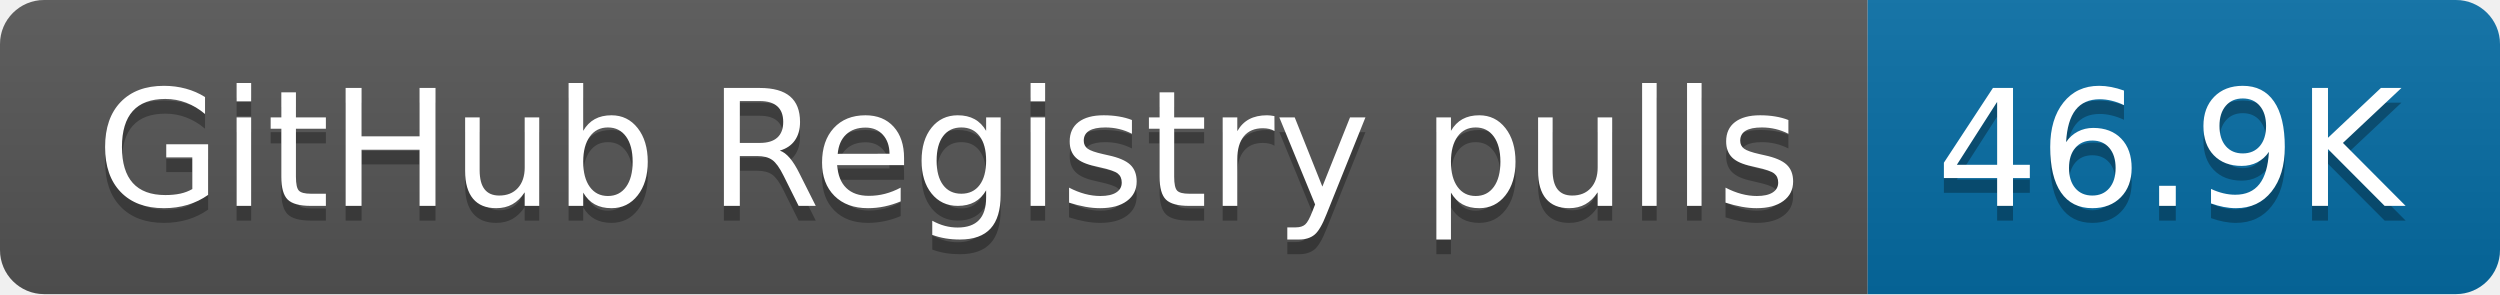
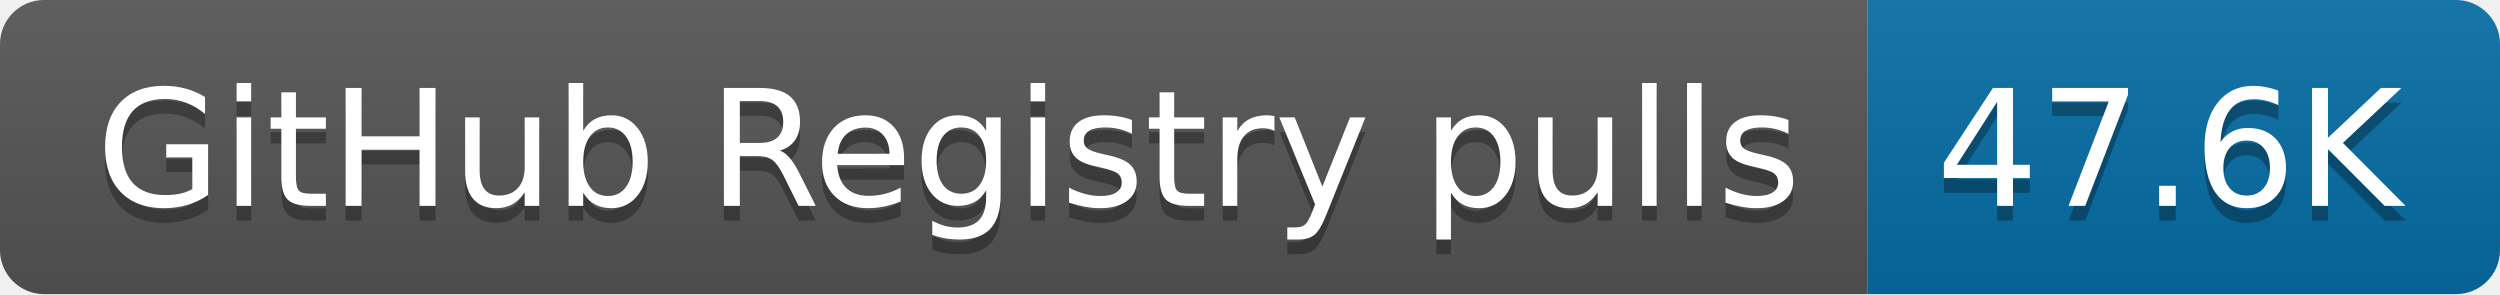
- <svg xmlns="http://www.w3.org/2000/svg" width="170" height="20" role="img" aria-label="GitHub Registry pulls: 46.9K">
+ <svg xmlns="http://www.w3.org/2000/svg" width="170" height="20" role="img" aria-label="GitHub Registry pulls: 47.6K">
  <linearGradient id="s" x2="0" y2="100%">
    <stop offset="0" stop-color="#bbb" stop-opacity=".1" />
    <stop offset="1" stop-opacity=".1" />
  </linearGradient>
  <clipPath id="r">
    <rect width="170" height="20" rx="3" fill="#fff" />
  </clipPath>
  <g clip-path="url(#r)">
    <rect width="127" height="20" fill="#555" />
    <rect x="127" width="43" height="20" fill="#066da5" />
    <rect width="170" height="20" fill="url(#s)" />
  </g>
  <g fill="#fff" text-anchor="middle" font-family="Verdana,Geneva,DejaVu Sans,sans-serif" text-rendering="geometricPrecision" font-size="110">
    <text aria-hidden="true" x="645" y="150" fill="#010101" fill-opacity=".3" transform="scale(.1)" textLength="1170">GitHub Registry pulls</text>
    <text x="645" y="140" transform="scale(.1)" fill="#fff" textLength="1170">GitHub Registry pulls</text>
-     <text aria-hidden="true" x="1475" y="150" fill="#010101" fill-opacity=".3" transform="scale(.1)" textLength="330">46.9K</text>
-     <text x="1475" y="140" transform="scale(.1)" fill="#fff" textLength="330">46.9K</text>
+     <text aria-hidden="true" x="1475" y="150" fill="#010101" fill-opacity=".3" transform="scale(.1)" textLength="330">47.6K</text>
+     <text x="1475" y="140" transform="scale(.1)" fill="#fff" textLength="330">47.6K</text>
  </g>
</svg>
